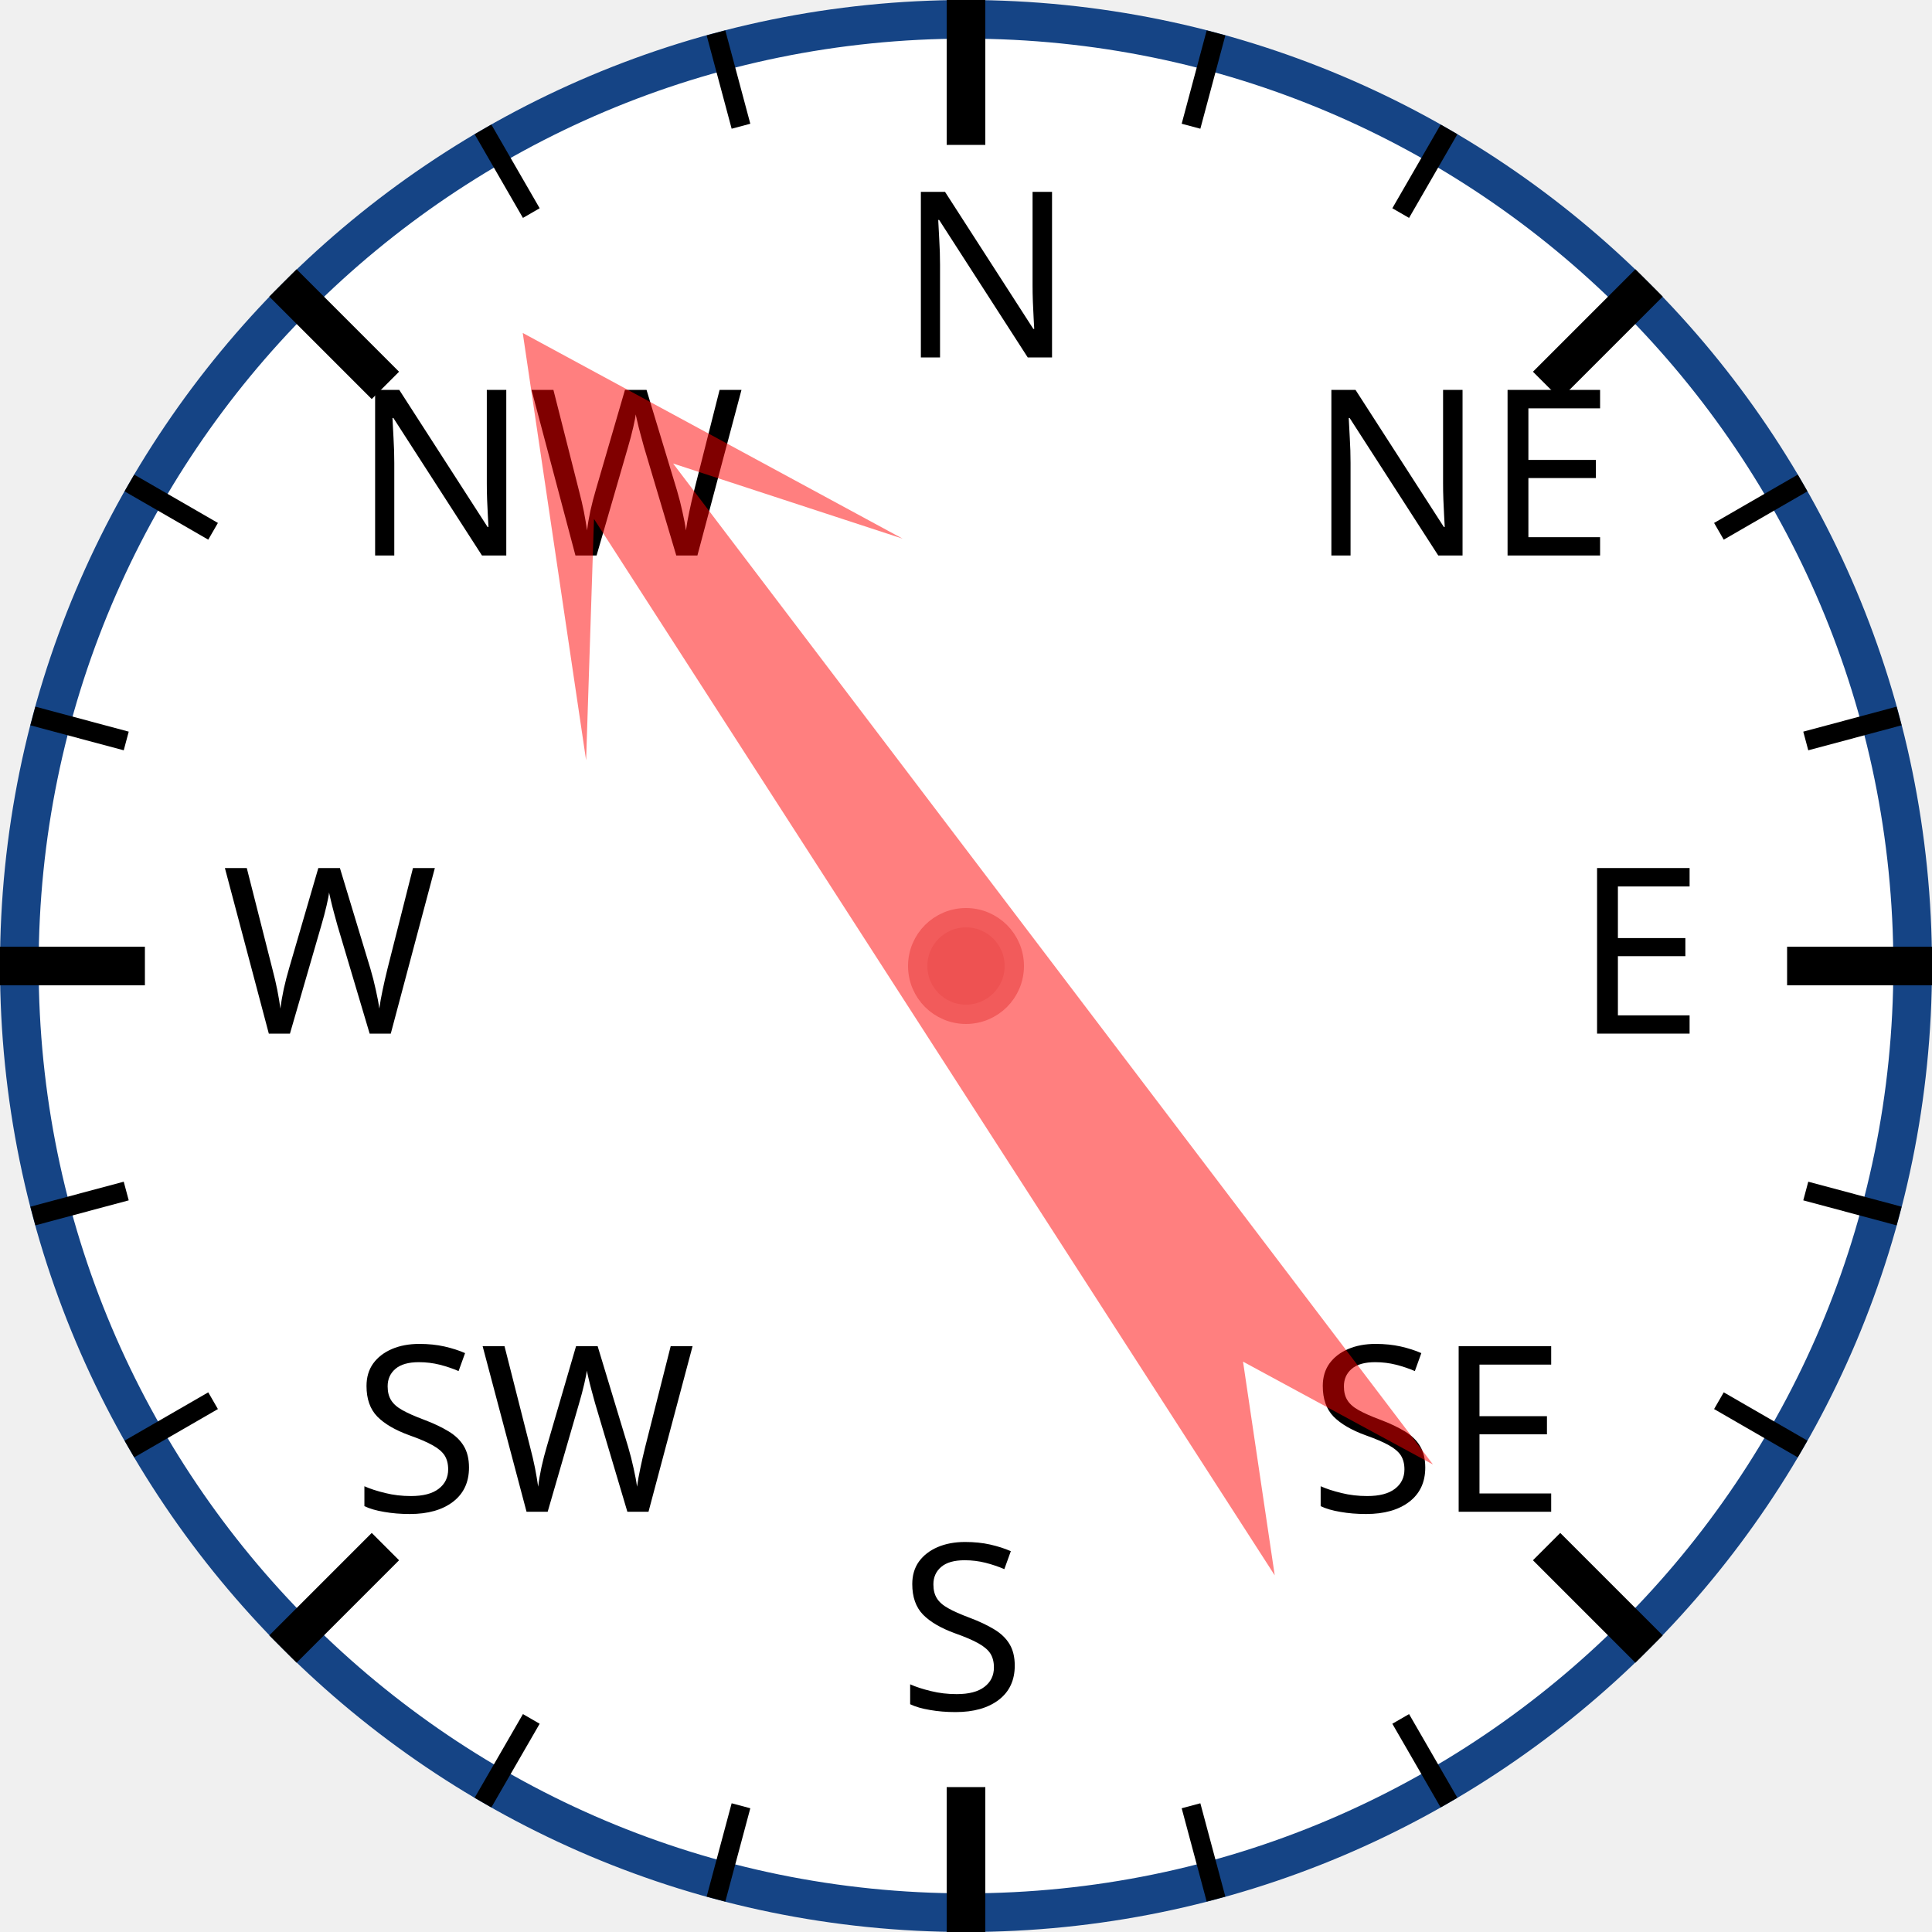
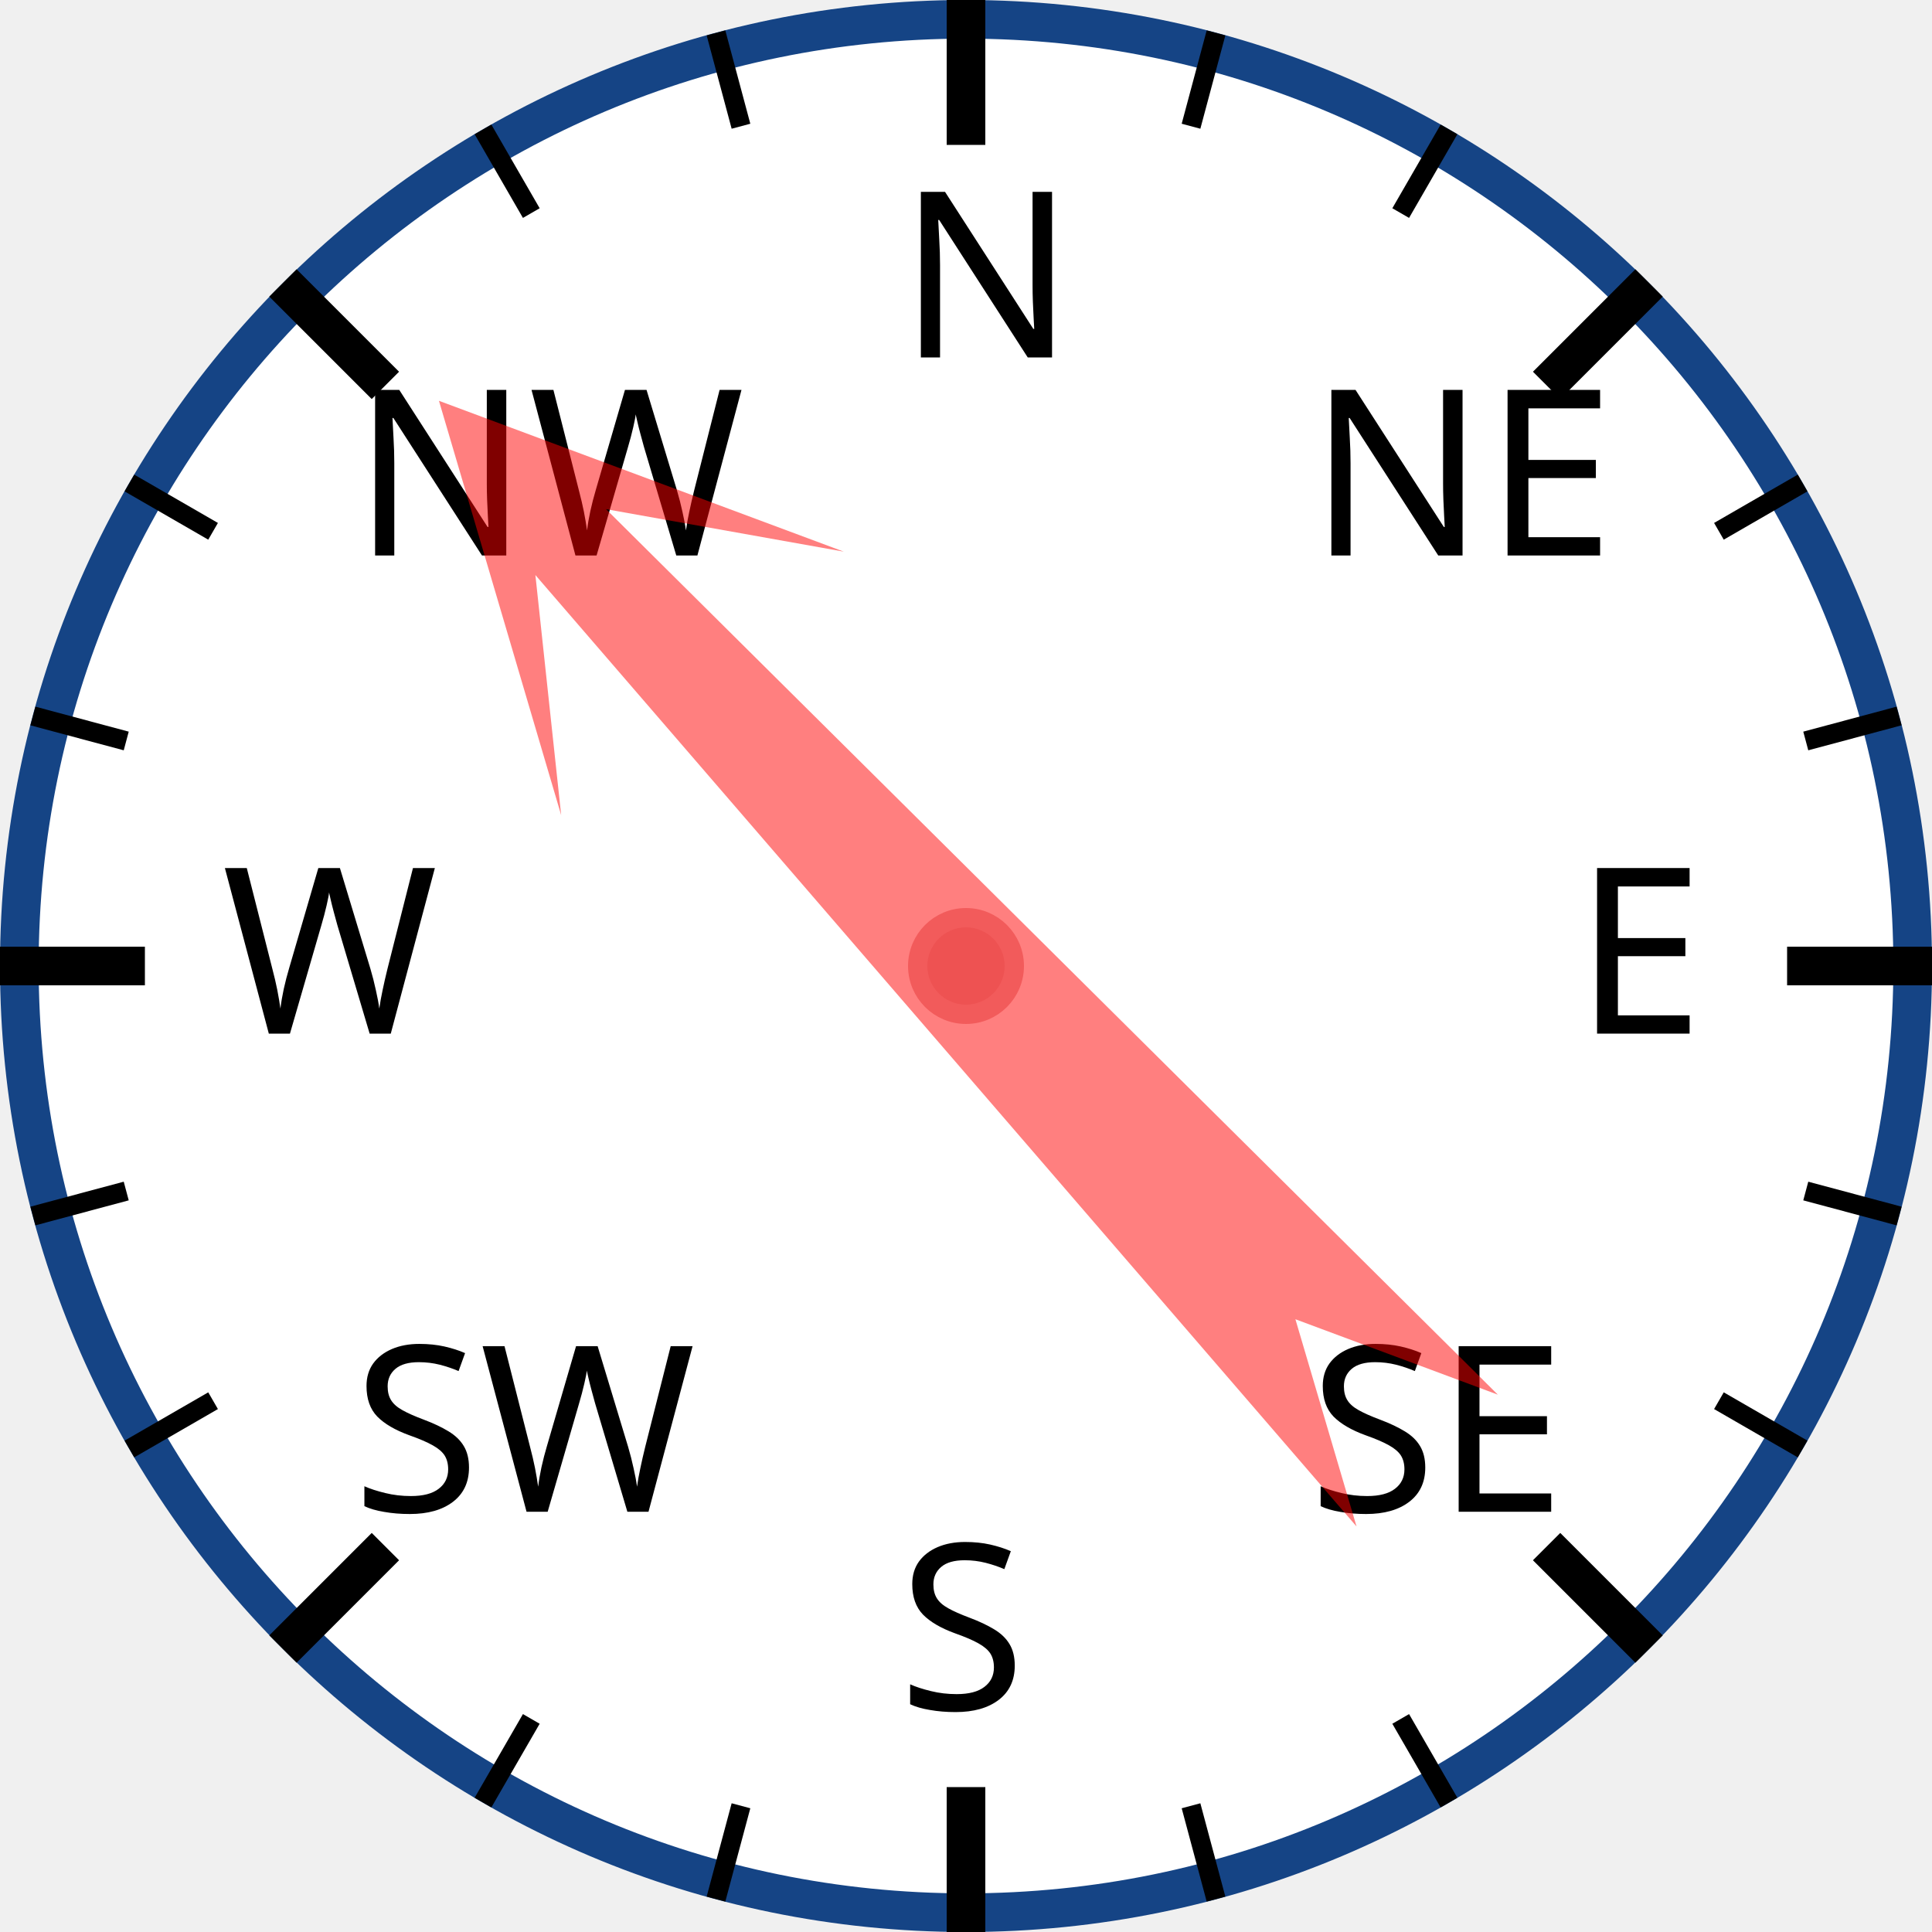
<svg xmlns="http://www.w3.org/2000/svg" width="120px" height="120px" viewBox="0 0 200 200">
  <circle cx="100" cy="100" r="98" style="fill: white; stroke: #154485; stroke-width: 4;" />
  <text x="93.0" y="37.0" style="font-family: sans-serif; font-size: 18pt;">N</text>
  <line x1="100.0" y1="0.0" x2="100.0" y2="15.0" style="stroke: black; stroke-width: 4;" />
  <line x1="74.118" y1="3.407" x2="76.706" y2="13.067" style="stroke: black; stroke-width: 2;" />
  <line x1="50" y1="13.397" x2="55" y2="22.058" style="stroke: black; stroke-width: 2;" />
  <text x="36.503" y="57.503" style="font-family: sans-serif; font-size: 18pt;">NW</text>
  <line x1="29.289" y1="29.289" x2="39.896" y2="39.896" style="stroke: black; stroke-width: 4;" />
  <line x1="13.397" y1="50" x2="22.058" y2="55" style="stroke: black; stroke-width: 2;" />
  <line x1="3.407" y1="74.118" x2="13.067" y2="76.706" style="stroke: black; stroke-width: 2;" />
  <text x="23.0" y="107.0" style="font-family: sans-serif; font-size: 18pt;">W</text>
  <line x1="0.0" y1="100.0" x2="15.0" y2="100.0" style="stroke: black; stroke-width: 4;" />
  <line x1="3.407" y1="125.882" x2="13.067" y2="123.294" style="stroke: black; stroke-width: 2;" />
  <line x1="13.397" y1="150" x2="22.058" y2="145" style="stroke: black; stroke-width: 2;" />
  <text x="36.503" y="156.497" style="font-family: sans-serif; font-size: 18pt;">SW</text>
  <line x1="29.289" y1="170.711" x2="39.896" y2="160.104" style="stroke: black; stroke-width: 4;" />
  <line x1="50" y1="186.603" x2="55" y2="177.942" style="stroke: black; stroke-width: 2;" />
  <line x1="74.118" y1="196.593" x2="76.706" y2="186.933" style="stroke: black; stroke-width: 2;" />
  <text x="93" y="177.0" style="font-family: sans-serif; font-size: 18pt;">S</text>
  <line x1="100" y1="200.0" x2="100" y2="185.0" style="stroke: black; stroke-width: 4;" />
  <line x1="125.882" y1="196.593" x2="123.294" y2="186.933" style="stroke: black; stroke-width: 2;" />
  <line x1="150.0" y1="186.603" x2="145.0" y2="177.942" style="stroke: black; stroke-width: 2;" />
  <text x="135.497" y="156.497" style="font-family: sans-serif; font-size: 18pt;">SE</text>
  <line x1="170.711" y1="170.711" x2="160.104" y2="160.104" style="stroke: black; stroke-width: 4;" />
  <line x1="186.603" y1="150" x2="177.942" y2="145" style="stroke: black; stroke-width: 2;" />
  <line x1="196.593" y1="125.882" x2="186.933" y2="123.294" style="stroke: black; stroke-width: 2;" />
  <text x="163.0" y="107" style="font-family: sans-serif; font-size: 18pt;">E</text>
  <line x1="200.0" y1="100" x2="185.0" y2="100" style="stroke: black; stroke-width: 4;" />
  <line x1="196.593" y1="74.118" x2="186.933" y2="76.706" style="stroke: black; stroke-width: 2;" />
  <line x1="186.603" y1="50" x2="177.942" y2="55" style="stroke: black; stroke-width: 2;" />
  <text x="135.497" y="57.503" style="font-family: sans-serif; font-size: 18pt;">NE</text>
  <line x1="170.711" y1="29.289" x2="160.104" y2="39.896" style="stroke: black; stroke-width: 4;" />
  <line x1="150" y1="13.397" x2="145" y2="22.058" style="stroke: black; stroke-width: 2;" />
  <line x1="125.882" y1="3.407" x2="123.294" y2="13.067" style="stroke: black; stroke-width: 2;" />
-   <polygon points="100 20 120 60 105 40 110 170 100 150 90 170 95 40 80 60" style="fill: red; fill-opacity: 0.5;" transform="rotate(325,100,100)" />
+   <polygon points="100 20 120 60 105 40 110 170 100 150 90 170 95 40 80 60" style="fill: red; fill-opacity: 0.5;" transform="rotate(317,100,100)" />
  <circle cx="100" cy="100" r="5" style="fill: #EE5252; stroke: #F25B5B; stroke-width: 2;" />
</svg>
